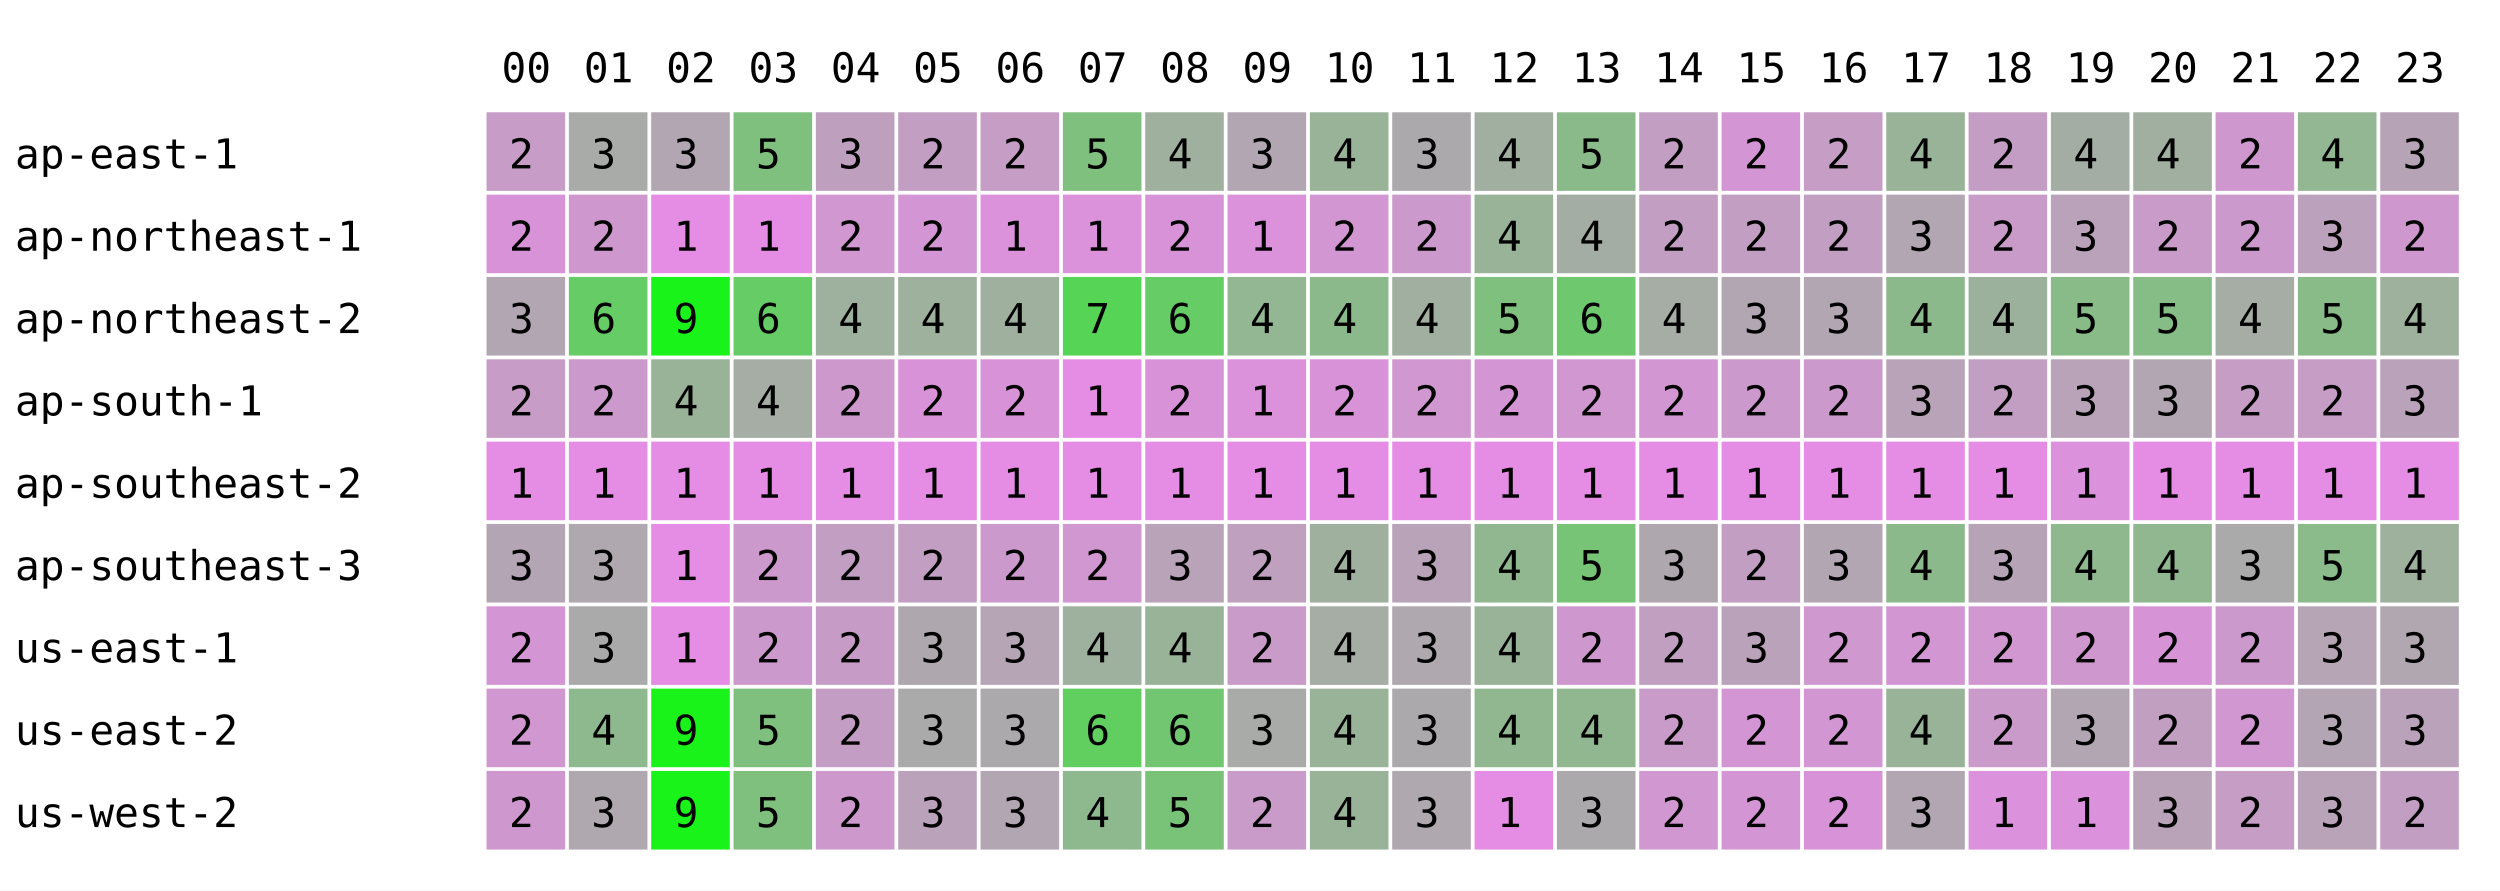
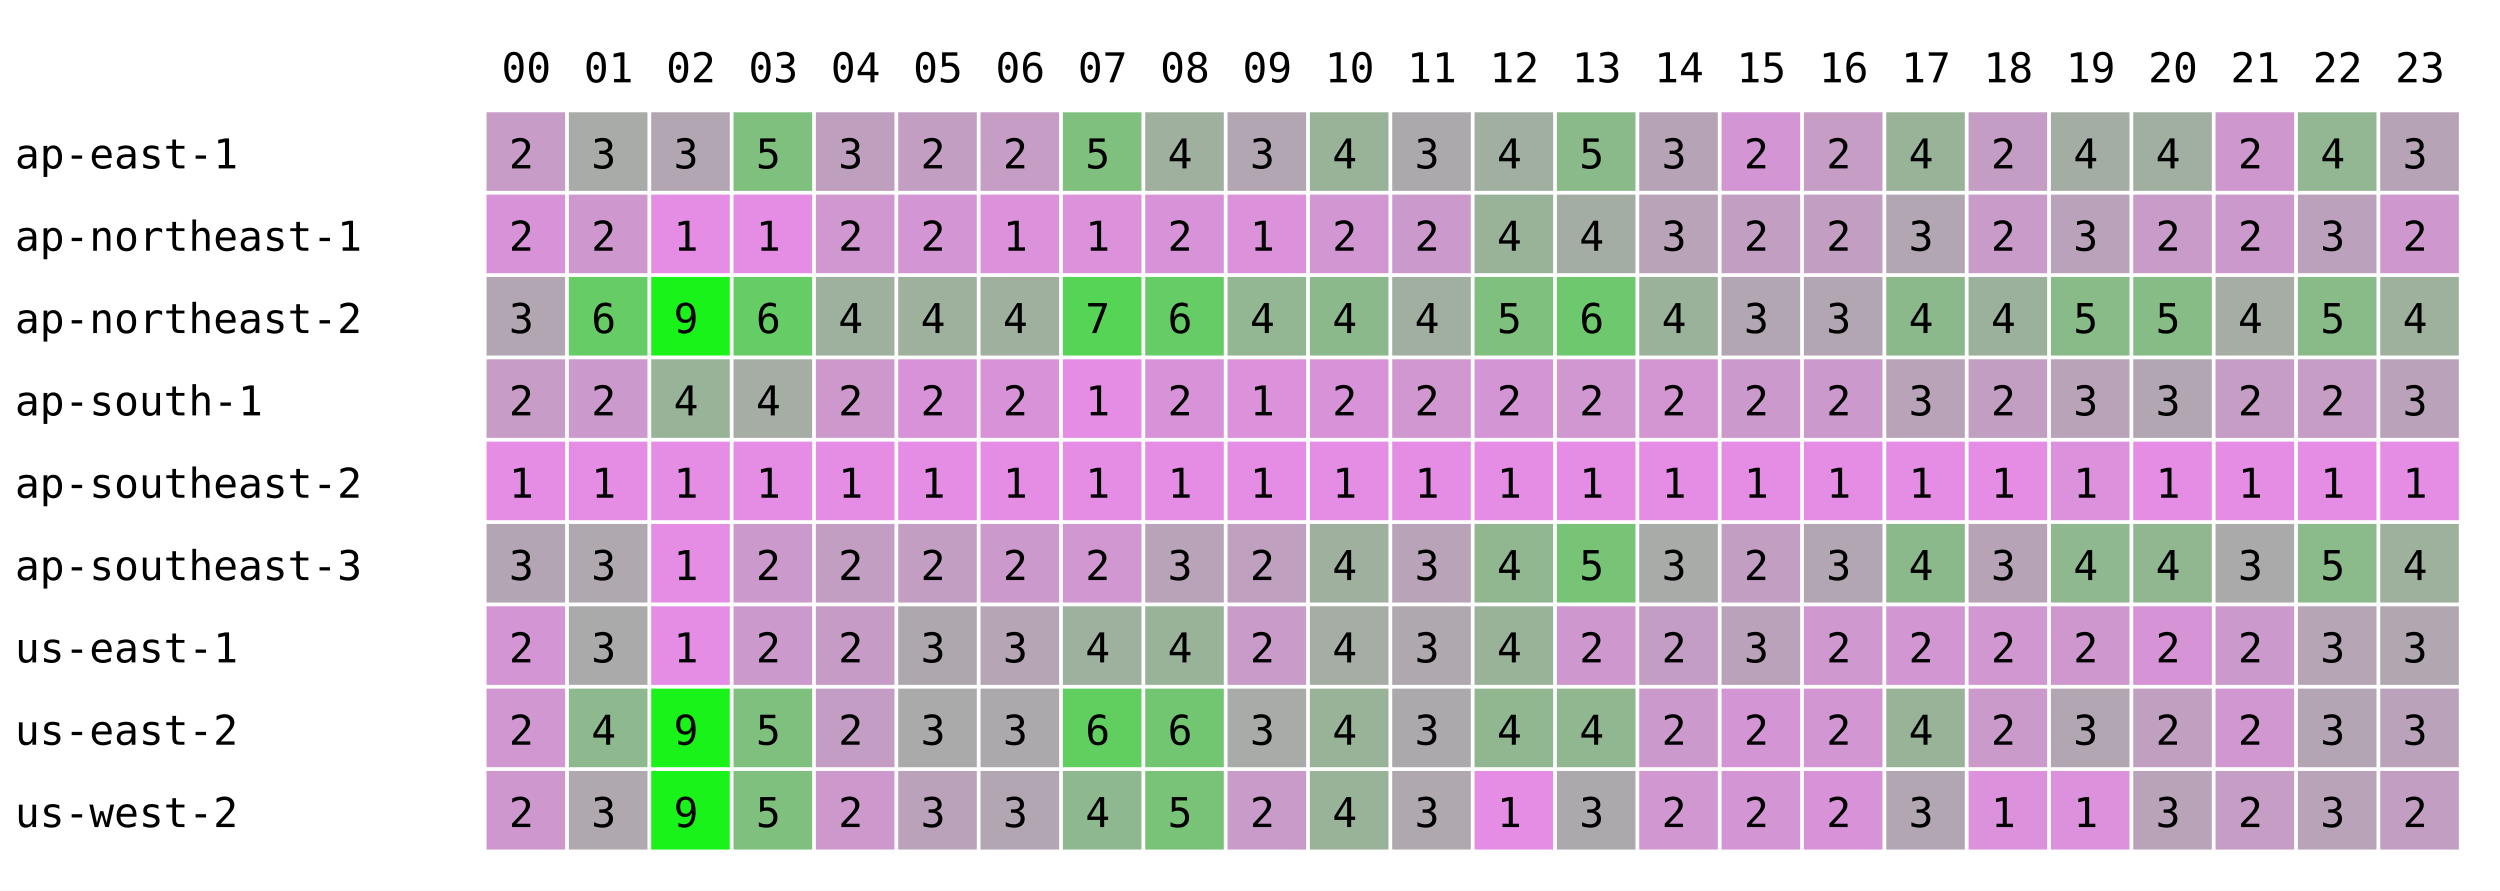
<svg xmlns="http://www.w3.org/2000/svg" width="668" height="238" font-family="monospace" font-size="11">
  <rect width="668" height="238" fill="white" />
  <text x="134" y="22">00</text>
  <text x="156" y="22">01</text>
  <text x="178" y="22">02</text>
  <text x="200" y="22">03</text>
  <text x="222" y="22">04</text>
  <text x="244" y="22">05</text>
  <text x="266" y="22">06</text>
  <text x="288" y="22">07</text>
  <text x="310" y="22">08</text>
  <text x="332" y="22">09</text>
  <text x="354" y="22">10</text>
  <text x="376" y="22">11</text>
  <text x="398" y="22">12</text>
  <text x="420" y="22">13</text>
  <text x="442" y="22">14</text>
  <text x="464" y="22">15</text>
  <text x="486" y="22">16</text>
  <text x="508" y="22">17</text>
  <text x="530" y="22">18</text>
  <text x="552" y="22">19</text>
  <text x="574" y="22">20</text>
  <text x="596" y="22">21</text>
  <text x="618" y="22">22</text>
  <text x="640" y="22">23</text>
  <text x="4" y="45">ap-east-1</text>
  <rect x="130" y="30" width="21" height="21" fill="rgb(199,156,199)" />
  <text x="136" y="45">2</text>
  <rect x="152" y="30" width="21" height="21" fill="rgb(168,171,168)" />
  <text x="158" y="45">3</text>
  <rect x="174" y="30" width="21" height="21" fill="rgb(178,166,178)" />
  <text x="180" y="45">3</text>
  <rect x="196" y="30" width="21" height="21" fill="rgb(127,192,127)" />
  <text x="202" y="45">5</text>
  <rect x="218" y="30" width="21" height="21" fill="rgb(190,160,190)" />
  <text x="224" y="45">3</text>
  <rect x="240" y="30" width="21" height="21" fill="rgb(195,158,195)" />
  <text x="246" y="45">2</text>
  <rect x="262" y="30" width="21" height="21" fill="rgb(197,157,197)" />
  <text x="268" y="45">2</text>
  <rect x="284" y="30" width="21" height="21" fill="rgb(127,192,127)" />
  <text x="290" y="45">5</text>
  <rect x="306" y="30" width="21" height="21" fill="rgb(159,176,159)" />
  <text x="312" y="45">4</text>
  <rect x="328" y="30" width="21" height="21" fill="rgb(178,166,178)" />
  <text x="334" y="45">3</text>
  <rect x="350" y="30" width="21" height="21" fill="rgb(153,179,153)" />
  <text x="356" y="45">4</text>
  <rect x="372" y="30" width="21" height="21" fill="rgb(172,169,172)" />
  <text x="378" y="45">3</text>
  <rect x="394" y="30" width="21" height="21" fill="rgb(161,175,161)" />
  <text x="400" y="45">4</text>
  <rect x="416" y="30" width="21" height="21" fill="rgb(138,186,138)" />
  <text x="422" y="45">5</text>
-   <rect x="438" y="30" width="21" height="21" fill="rgb(195,158,195)" />
-   <text x="444" y="45">2</text>
+   <rect x="438" y="30" width="21" height="21" fill="rgb(182,164,182)" />
+   <text x="444" y="45">3</text>
  <rect x="460" y="30" width="21" height="21" fill="rgb(212,149,212)" />
  <text x="466" y="45">2</text>
  <rect x="482" y="30" width="21" height="21" fill="rgb(197,157,197)" />
  <text x="488" y="45">2</text>
  <rect x="504" y="30" width="21" height="21" fill="rgb(153,179,153)" />
  <text x="510" y="45">4</text>
  <rect x="526" y="30" width="21" height="21" fill="rgb(196,157,196)" />
  <text x="532" y="45">2</text>
  <rect x="548" y="30" width="21" height="21" fill="rgb(164,173,164)" />
  <text x="554" y="45">4</text>
  <rect x="570" y="30" width="21" height="21" fill="rgb(160,175,160)" />
  <text x="576" y="45">4</text>
  <rect x="592" y="30" width="21" height="21" fill="rgb(206,152,206)" />
  <text x="598" y="45">2</text>
  <rect x="614" y="30" width="21" height="21" fill="rgb(147,182,147)" />
  <text x="620" y="45">4</text>
  <rect x="636" y="30" width="21" height="21" fill="rgb(182,164,182)" />
  <text x="642" y="45">3</text>
  <text x="4" y="67">ap-northeast-1</text>
  <rect x="130" y="52" width="21" height="21" fill="rgb(216,147,216)" />
  <text x="136" y="67">2</text>
  <rect x="152" y="52" width="21" height="21" fill="rgb(206,152,206)" />
  <text x="158" y="67">2</text>
  <rect x="174" y="52" width="21" height="21" fill="rgb(229,141,229)" />
  <text x="180" y="67">1</text>
  <rect x="196" y="52" width="21" height="21" fill="rgb(229,141,229)" />
  <text x="202" y="67">1</text>
  <rect x="218" y="52" width="21" height="21" fill="rgb(209,151,209)" />
  <text x="224" y="67">2</text>
  <rect x="240" y="52" width="21" height="21" fill="rgb(212,149,212)" />
  <text x="246" y="67">2</text>
  <rect x="262" y="52" width="21" height="21" fill="rgb(219,146,219)" />
  <text x="268" y="67">1</text>
  <rect x="284" y="52" width="21" height="21" fill="rgb(219,146,219)" />
  <text x="290" y="67">1</text>
  <rect x="306" y="52" width="21" height="21" fill="rgb(216,147,216)" />
  <text x="312" y="67">2</text>
  <rect x="328" y="52" width="21" height="21" fill="rgb(219,146,219)" />
  <text x="334" y="67">1</text>
  <rect x="350" y="52" width="21" height="21" fill="rgb(210,150,210)" />
  <text x="356" y="67">2</text>
  <rect x="372" y="52" width="21" height="21" fill="rgb(204,153,204)" />
  <text x="378" y="67">2</text>
  <rect x="394" y="52" width="21" height="21" fill="rgb(153,179,153)" />
  <text x="400" y="67">4</text>
  <rect x="416" y="52" width="21" height="21" fill="rgb(164,173,164)" />
  <text x="422" y="67">4</text>
-   <rect x="438" y="52" width="21" height="21" fill="rgb(195,158,195)" />
-   <text x="444" y="67">2</text>
+   <rect x="438" y="52" width="21" height="21" fill="rgb(184,163,184)" />
+   <text x="444" y="67">3</text>
  <rect x="460" y="52" width="21" height="21" fill="rgb(195,158,195)" />
  <text x="466" y="67">2</text>
  <rect x="482" y="52" width="21" height="21" fill="rgb(194,158,194)" />
  <text x="488" y="67">2</text>
  <rect x="504" y="52" width="21" height="21" fill="rgb(178,166,178)" />
  <text x="510" y="67">3</text>
  <rect x="526" y="52" width="21" height="21" fill="rgb(200,155,200)" />
  <text x="532" y="67">2</text>
  <rect x="548" y="52" width="21" height="21" fill="rgb(187,162,187)" />
  <text x="554" y="67">3</text>
  <rect x="570" y="52" width="21" height="21" fill="rgb(200,155,200)" />
  <text x="576" y="67">2</text>
  <rect x="592" y="52" width="21" height="21" fill="rgb(204,153,204)" />
  <text x="598" y="67">2</text>
  <rect x="614" y="52" width="21" height="21" fill="rgb(188,161,188)" />
  <text x="620" y="67">3</text>
  <rect x="636" y="52" width="21" height="21" fill="rgb(206,152,206)" />
  <text x="642" y="67">2</text>
  <text x="4" y="89">ap-northeast-2</text>
  <rect x="130" y="74" width="21" height="21" fill="rgb(178,166,178)" />
  <text x="136" y="89">3</text>
  <rect x="152" y="74" width="21" height="21" fill="rgb(102,204,102)" />
  <text x="158" y="89">6</text>
  <rect x="174" y="74" width="21" height="21" fill="rgb(25,243,25)" />
  <text x="180" y="89">9</text>
  <rect x="196" y="74" width="21" height="21" fill="rgb(102,204,102)" />
  <text x="202" y="89">6</text>
  <rect x="218" y="74" width="21" height="21" fill="rgb(158,176,158)" />
  <text x="224" y="89">4</text>
  <rect x="240" y="74" width="21" height="21" fill="rgb(157,177,157)" />
  <text x="246" y="89">4</text>
  <rect x="262" y="74" width="21" height="21" fill="rgb(159,176,159)" />
  <text x="268" y="89">4</text>
  <rect x="284" y="74" width="21" height="21" fill="rgb(86,212,86)" />
  <text x="290" y="89">7</text>
  <rect x="306" y="74" width="21" height="21" fill="rgb(102,204,102)" />
  <text x="312" y="89">6</text>
  <rect x="328" y="74" width="21" height="21" fill="rgb(147,182,147)" />
  <text x="334" y="89">4</text>
  <rect x="350" y="74" width="21" height="21" fill="rgb(140,185,140)" />
  <text x="356" y="89">4</text>
  <rect x="372" y="74" width="21" height="21" fill="rgb(161,175,161)" />
  <text x="378" y="89">4</text>
  <rect x="394" y="74" width="21" height="21" fill="rgb(127,192,127)" />
  <text x="400" y="89">5</text>
  <rect x="416" y="74" width="21" height="21" fill="rgb(110,200,110)" />
  <text x="422" y="89">6</text>
-   <rect x="438" y="74" width="21" height="21" fill="rgb(165,173,165)" />
+   <rect x="438" y="74" width="21" height="21" fill="rgb(154,178,154)" />
  <text x="444" y="89">4</text>
  <rect x="460" y="74" width="21" height="21" fill="rgb(178,166,178)" />
  <text x="466" y="89">3</text>
  <rect x="482" y="74" width="21" height="21" fill="rgb(178,166,178)" />
  <text x="488" y="89">3</text>
  <rect x="504" y="74" width="21" height="21" fill="rgb(140,185,140)" />
  <text x="510" y="89">4</text>
  <rect x="526" y="74" width="21" height="21" fill="rgb(156,177,156)" />
  <text x="532" y="89">4</text>
  <rect x="548" y="74" width="21" height="21" fill="rgb(136,187,136)" />
  <text x="554" y="89">5</text>
  <rect x="570" y="74" width="21" height="21" fill="rgb(134,188,134)" />
  <text x="576" y="89">5</text>
  <rect x="592" y="74" width="21" height="21" fill="rgb(165,173,165)" />
  <text x="598" y="89">4</text>
  <rect x="614" y="74" width="21" height="21" fill="rgb(137,187,137)" />
  <text x="620" y="89">5</text>
  <rect x="636" y="74" width="21" height="21" fill="rgb(157,177,157)" />
  <text x="642" y="89">4</text>
  <text x="4" y="111">ap-south-1</text>
  <rect x="130" y="96" width="21" height="21" fill="rgb(199,156,199)" />
  <text x="136" y="111">2</text>
  <rect x="152" y="96" width="21" height="21" fill="rgb(204,153,204)" />
  <text x="158" y="111">2</text>
  <rect x="174" y="96" width="21" height="21" fill="rgb(153,179,153)" />
  <text x="180" y="111">4</text>
  <rect x="196" y="96" width="21" height="21" fill="rgb(165,173,165)" />
  <text x="202" y="111">4</text>
  <rect x="218" y="96" width="21" height="21" fill="rgb(205,153,205)" />
  <text x="224" y="111">2</text>
  <rect x="240" y="96" width="21" height="21" fill="rgb(216,147,216)" />
  <text x="246" y="111">2</text>
  <rect x="262" y="96" width="21" height="21" fill="rgb(216,147,216)" />
  <text x="268" y="111">2</text>
  <rect x="284" y="96" width="21" height="21" fill="rgb(229,141,229)" />
  <text x="290" y="111">1</text>
  <rect x="306" y="96" width="21" height="21" fill="rgb(216,147,216)" />
  <text x="312" y="111">2</text>
  <rect x="328" y="96" width="21" height="21" fill="rgb(219,146,219)" />
  <text x="334" y="111">1</text>
  <rect x="350" y="96" width="21" height="21" fill="rgb(216,147,216)" />
  <text x="356" y="111">2</text>
  <rect x="372" y="96" width="21" height="21" fill="rgb(209,151,209)" />
  <text x="378" y="111">2</text>
  <rect x="394" y="96" width="21" height="21" fill="rgb(212,149,212)" />
  <text x="400" y="111">2</text>
  <rect x="416" y="96" width="21" height="21" fill="rgb(209,151,209)" />
  <text x="422" y="111">2</text>
-   <rect x="438" y="96" width="21" height="21" fill="rgb(210,150,210)" />
+   <rect x="438" y="96" width="21" height="21" fill="rgb(211,150,211)" />
  <text x="444" y="111">2</text>
  <rect x="460" y="96" width="21" height="21" fill="rgb(204,153,204)" />
  <text x="466" y="111">2</text>
  <rect x="482" y="96" width="21" height="21" fill="rgb(204,153,204)" />
  <text x="488" y="111">2</text>
  <rect x="504" y="96" width="21" height="21" fill="rgb(184,163,184)" />
  <text x="510" y="111">3</text>
  <rect x="526" y="96" width="21" height="21" fill="rgb(194,158,194)" />
  <text x="532" y="111">2</text>
  <rect x="548" y="96" width="21" height="21" fill="rgb(185,163,185)" />
  <text x="554" y="111">3</text>
  <rect x="570" y="96" width="21" height="21" fill="rgb(178,166,178)" />
  <text x="576" y="111">3</text>
  <rect x="592" y="96" width="21" height="21" fill="rgb(197,157,197)" />
  <text x="598" y="111">2</text>
  <rect x="614" y="96" width="21" height="21" fill="rgb(197,157,197)" />
  <text x="620" y="111">2</text>
  <rect x="636" y="96" width="21" height="21" fill="rgb(187,162,187)" />
  <text x="642" y="111">3</text>
  <text x="4" y="133">ap-southeast-2</text>
  <rect x="130" y="118" width="21" height="21" fill="rgb(229,141,229)" />
  <text x="136" y="133">1</text>
  <rect x="152" y="118" width="21" height="21" fill="rgb(229,141,229)" />
  <text x="158" y="133">1</text>
  <rect x="174" y="118" width="21" height="21" fill="rgb(229,141,229)" />
  <text x="180" y="133">1</text>
  <rect x="196" y="118" width="21" height="21" fill="rgb(229,141,229)" />
  <text x="202" y="133">1</text>
  <rect x="218" y="118" width="21" height="21" fill="rgb(229,141,229)" />
  <text x="224" y="133">1</text>
  <rect x="240" y="118" width="21" height="21" fill="rgb(229,141,229)" />
  <text x="246" y="133">1</text>
  <rect x="262" y="118" width="21" height="21" fill="rgb(229,141,229)" />
  <text x="268" y="133">1</text>
  <rect x="284" y="118" width="21" height="21" fill="rgb(229,141,229)" />
  <text x="290" y="133">1</text>
  <rect x="306" y="118" width="21" height="21" fill="rgb(229,141,229)" />
  <text x="312" y="133">1</text>
  <rect x="328" y="118" width="21" height="21" fill="rgb(229,141,229)" />
  <text x="334" y="133">1</text>
  <rect x="350" y="118" width="21" height="21" fill="rgb(229,141,229)" />
  <text x="356" y="133">1</text>
  <rect x="372" y="118" width="21" height="21" fill="rgb(229,141,229)" />
  <text x="378" y="133">1</text>
  <rect x="394" y="118" width="21" height="21" fill="rgb(229,141,229)" />
  <text x="400" y="133">1</text>
  <rect x="416" y="118" width="21" height="21" fill="rgb(229,141,229)" />
  <text x="422" y="133">1</text>
  <rect x="438" y="118" width="21" height="21" fill="rgb(229,141,229)" />
  <text x="444" y="133">1</text>
  <rect x="460" y="118" width="21" height="21" fill="rgb(229,141,229)" />
  <text x="466" y="133">1</text>
  <rect x="482" y="118" width="21" height="21" fill="rgb(229,141,229)" />
  <text x="488" y="133">1</text>
  <rect x="504" y="118" width="21" height="21" fill="rgb(229,141,229)" />
  <text x="510" y="133">1</text>
  <rect x="526" y="118" width="21" height="21" fill="rgb(229,141,229)" />
  <text x="532" y="133">1</text>
  <rect x="548" y="118" width="21" height="21" fill="rgb(220,145,220)" />
  <text x="554" y="133">1</text>
  <rect x="570" y="118" width="21" height="21" fill="rgb(229,141,229)" />
  <text x="576" y="133">1</text>
  <rect x="592" y="118" width="21" height="21" fill="rgb(229,141,229)" />
  <text x="598" y="133">1</text>
  <rect x="614" y="118" width="21" height="21" fill="rgb(229,141,229)" />
  <text x="620" y="133">1</text>
  <rect x="636" y="118" width="21" height="21" fill="rgb(229,141,229)" />
  <text x="642" y="133">1</text>
  <text x="4" y="155">ap-southeast-3</text>
  <rect x="130" y="140" width="21" height="21" fill="rgb(180,165,180)" />
  <text x="136" y="155">3</text>
  <rect x="152" y="140" width="21" height="21" fill="rgb(175,168,175)" />
  <text x="158" y="155">3</text>
  <rect x="174" y="140" width="21" height="21" fill="rgb(229,141,229)" />
  <text x="180" y="155">1</text>
  <rect x="196" y="140" width="21" height="21" fill="rgb(204,153,204)" />
  <text x="202" y="155">2</text>
  <rect x="218" y="140" width="21" height="21" fill="rgb(194,158,194)" />
  <text x="224" y="155">2</text>
  <rect x="240" y="140" width="21" height="21" fill="rgb(195,158,195)" />
  <text x="246" y="155">2</text>
  <rect x="262" y="140" width="21" height="21" fill="rgb(204,153,204)" />
  <text x="268" y="155">2</text>
  <rect x="284" y="140" width="21" height="21" fill="rgb(209,151,209)" />
  <text x="290" y="155">2</text>
  <rect x="306" y="140" width="21" height="21" fill="rgb(184,163,184)" />
  <text x="312" y="155">3</text>
  <rect x="328" y="140" width="21" height="21" fill="rgb(191,160,191)" />
  <text x="334" y="155">2</text>
  <rect x="350" y="140" width="21" height="21" fill="rgb(159,176,159)" />
  <text x="356" y="155">4</text>
  <rect x="372" y="140" width="21" height="21" fill="rgb(184,163,184)" />
  <text x="378" y="155">3</text>
  <rect x="394" y="140" width="21" height="21" fill="rgb(144,183,144)" />
  <text x="400" y="155">4</text>
  <rect x="416" y="140" width="21" height="21" fill="rgb(119,196,119)" />
  <text x="422" y="155">5</text>
-   <rect x="438" y="140" width="21" height="21" fill="rgb(174,168,174)" />
+   <rect x="438" y="140" width="21" height="21" fill="rgb(168,171,168)" />
  <text x="444" y="155">3</text>
  <rect x="460" y="140" width="21" height="21" fill="rgb(195,158,195)" />
  <text x="466" y="155">2</text>
  <rect x="482" y="140" width="21" height="21" fill="rgb(178,166,178)" />
  <text x="488" y="155">3</text>
  <rect x="504" y="140" width="21" height="21" fill="rgb(140,185,140)" />
  <text x="510" y="155">4</text>
  <rect x="526" y="140" width="21" height="21" fill="rgb(182,164,182)" />
  <text x="532" y="155">3</text>
  <rect x="548" y="140" width="21" height="21" fill="rgb(143,184,143)" />
  <text x="554" y="155">4</text>
  <rect x="570" y="140" width="21" height="21" fill="rgb(145,183,145)" />
  <text x="576" y="155">4</text>
  <rect x="592" y="140" width="21" height="21" fill="rgb(170,170,170)" />
  <text x="598" y="155">3</text>
  <rect x="614" y="140" width="21" height="21" fill="rgb(139,186,139)" />
  <text x="620" y="155">5</text>
  <rect x="636" y="140" width="21" height="21" fill="rgb(157,177,157)" />
  <text x="642" y="155">4</text>
  <text x="4" y="177">us-east-1</text>
  <rect x="130" y="162" width="21" height="21" fill="rgb(212,149,212)" />
  <text x="136" y="177">2</text>
  <rect x="152" y="162" width="21" height="21" fill="rgb(170,170,170)" />
  <text x="158" y="177">3</text>
  <rect x="174" y="162" width="21" height="21" fill="rgb(229,141,229)" />
  <text x="180" y="177">1</text>
  <rect x="196" y="162" width="21" height="21" fill="rgb(204,153,204)" />
  <text x="202" y="177">2</text>
  <rect x="218" y="162" width="21" height="21" fill="rgb(198,156,198)" />
  <text x="224" y="177">2</text>
  <rect x="240" y="162" width="21" height="21" fill="rgb(174,168,174)" />
  <text x="246" y="177">3</text>
  <rect x="262" y="162" width="21" height="21" fill="rgb(181,165,181)" />
  <text x="268" y="177">3</text>
  <rect x="284" y="162" width="21" height="21" fill="rgb(158,176,158)" />
  <text x="290" y="177">4</text>
  <rect x="306" y="162" width="21" height="21" fill="rgb(153,179,153)" />
  <text x="312" y="177">4</text>
  <rect x="328" y="162" width="21" height="21" fill="rgb(201,155,201)" />
  <text x="334" y="177">2</text>
  <rect x="350" y="162" width="21" height="21" fill="rgb(165,173,165)" />
  <text x="356" y="177">4</text>
  <rect x="372" y="162" width="21" height="21" fill="rgb(175,168,175)" />
  <text x="378" y="177">3</text>
  <rect x="394" y="162" width="21" height="21" fill="rgb(153,179,153)" />
  <text x="400" y="177">4</text>
  <rect x="416" y="162" width="21" height="21" fill="rgb(206,152,206)" />
  <text x="422" y="177">2</text>
-   <rect x="438" y="162" width="21" height="21" fill="rgb(193,159,193)" />
+   <rect x="438" y="162" width="21" height="21" fill="rgb(196,157,196)" />
  <text x="444" y="177">2</text>
  <rect x="460" y="162" width="21" height="21" fill="rgb(187,162,187)" />
  <text x="466" y="177">3</text>
  <rect x="482" y="162" width="21" height="21" fill="rgb(207,152,207)" />
  <text x="488" y="177">2</text>
  <rect x="504" y="162" width="21" height="21" fill="rgb(210,150,210)" />
  <text x="510" y="177">2</text>
  <rect x="526" y="162" width="21" height="21" fill="rgb(209,151,209)" />
  <text x="532" y="177">2</text>
  <rect x="548" y="162" width="21" height="21" fill="rgb(206,152,206)" />
  <text x="554" y="177">2</text>
  <rect x="570" y="162" width="21" height="21" fill="rgb(214,148,214)" />
  <text x="576" y="177">2</text>
  <rect x="592" y="162" width="21" height="21" fill="rgb(204,153,204)" />
  <text x="598" y="177">2</text>
  <rect x="614" y="162" width="21" height="21" fill="rgb(181,165,181)" />
  <text x="620" y="177">3</text>
  <rect x="636" y="162" width="21" height="21" fill="rgb(176,167,176)" />
  <text x="642" y="177">3</text>
  <text x="4" y="199">us-east-2</text>
  <rect x="130" y="184" width="21" height="21" fill="rgb(208,151,208)" />
  <text x="136" y="199">2</text>
  <rect x="152" y="184" width="21" height="21" fill="rgb(142,184,142)" />
  <text x="158" y="199">4</text>
  <rect x="174" y="184" width="21" height="21" fill="rgb(25,243,25)" />
  <text x="180" y="199">9</text>
  <rect x="196" y="184" width="21" height="21" fill="rgb(127,192,127)" />
  <text x="202" y="199">5</text>
  <rect x="218" y="184" width="21" height="21" fill="rgb(196,157,196)" />
  <text x="224" y="199">2</text>
  <rect x="240" y="184" width="21" height="21" fill="rgb(170,170,170)" />
  <text x="246" y="199">3</text>
  <rect x="262" y="184" width="21" height="21" fill="rgb(172,169,172)" />
  <text x="268" y="199">3</text>
  <rect x="284" y="184" width="21" height="21" fill="rgb(96,207,96)" />
  <text x="290" y="199">6</text>
  <rect x="306" y="184" width="21" height="21" fill="rgb(114,198,114)" />
  <text x="312" y="199">6</text>
  <rect x="328" y="184" width="21" height="21" fill="rgb(168,171,168)" />
  <text x="334" y="199">3</text>
  <rect x="350" y="184" width="21" height="21" fill="rgb(153,179,153)" />
  <text x="356" y="199">4</text>
  <rect x="372" y="184" width="21" height="21" fill="rgb(172,169,172)" />
  <text x="378" y="199">3</text>
  <rect x="394" y="184" width="21" height="21" fill="rgb(144,183,144)" />
  <text x="400" y="199">4</text>
  <rect x="416" y="184" width="21" height="21" fill="rgb(144,183,144)" />
  <text x="422" y="199">4</text>
-   <rect x="438" y="184" width="21" height="21" fill="rgb(201,155,201)" />
+   <rect x="438" y="184" width="21" height="21" fill="rgb(204,153,204)" />
  <text x="444" y="199">2</text>
  <rect x="460" y="184" width="21" height="21" fill="rgb(212,149,212)" />
  <text x="466" y="199">2</text>
  <rect x="482" y="184" width="21" height="21" fill="rgb(210,150,210)" />
  <text x="488" y="199">2</text>
  <rect x="504" y="184" width="21" height="21" fill="rgb(153,179,153)" />
  <text x="510" y="199">4</text>
  <rect x="526" y="184" width="21" height="21" fill="rgb(202,154,202)" />
  <text x="532" y="199">2</text>
  <rect x="548" y="184" width="21" height="21" fill="rgb(178,166,178)" />
  <text x="554" y="199">3</text>
  <rect x="570" y="184" width="21" height="21" fill="rgb(193,159,193)" />
  <text x="576" y="199">2</text>
  <rect x="592" y="184" width="21" height="21" fill="rgb(208,151,208)" />
  <text x="598" y="199">2</text>
  <rect x="614" y="184" width="21" height="21" fill="rgb(180,165,180)" />
  <text x="620" y="199">3</text>
  <rect x="636" y="184" width="21" height="21" fill="rgb(187,162,187)" />
  <text x="642" y="199">3</text>
  <text x="4" y="221">us-west-2</text>
  <rect x="130" y="206" width="21" height="21" fill="rgb(206,152,206)" />
  <text x="136" y="221">2</text>
  <rect x="152" y="206" width="21" height="21" fill="rgb(175,168,175)" />
  <text x="158" y="221">3</text>
  <rect x="174" y="206" width="21" height="21" fill="rgb(25,243,25)" />
  <text x="180" y="221">9</text>
  <rect x="196" y="206" width="21" height="21" fill="rgb(127,192,127)" />
  <text x="202" y="221">5</text>
  <rect x="218" y="206" width="21" height="21" fill="rgb(205,153,205)" />
  <text x="224" y="221">2</text>
  <rect x="240" y="206" width="21" height="21" fill="rgb(187,162,187)" />
  <text x="246" y="221">3</text>
  <rect x="262" y="206" width="21" height="21" fill="rgb(178,166,178)" />
  <text x="268" y="221">3</text>
  <rect x="284" y="206" width="21" height="21" fill="rgb(142,184,142)" />
  <text x="290" y="221">4</text>
  <rect x="306" y="206" width="21" height="21" fill="rgb(121,195,121)" />
  <text x="312" y="221">5</text>
  <rect x="328" y="206" width="21" height="21" fill="rgb(201,155,201)" />
  <text x="334" y="221">2</text>
  <rect x="350" y="206" width="21" height="21" fill="rgb(153,179,153)" />
  <text x="356" y="221">4</text>
  <rect x="372" y="206" width="21" height="21" fill="rgb(175,168,175)" />
  <text x="378" y="221">3</text>
  <rect x="394" y="206" width="21" height="21" fill="rgb(229,141,229)" />
  <text x="400" y="221">1</text>
  <rect x="416" y="206" width="21" height="21" fill="rgb(172,169,172)" />
  <text x="422" y="221">3</text>
-   <rect x="438" y="206" width="21" height="21" fill="rgb(208,151,208)" />
+   <rect x="438" y="206" width="21" height="21" fill="rgb(209,151,209)" />
  <text x="444" y="221">2</text>
  <rect x="460" y="206" width="21" height="21" fill="rgb(212,149,212)" />
  <text x="466" y="221">2</text>
  <rect x="482" y="206" width="21" height="21" fill="rgb(216,147,216)" />
  <text x="488" y="221">2</text>
  <rect x="504" y="206" width="21" height="21" fill="rgb(178,166,178)" />
  <text x="510" y="221">3</text>
  <rect x="526" y="206" width="21" height="21" fill="rgb(220,145,220)" />
  <text x="532" y="221">1</text>
  <rect x="548" y="206" width="21" height="21" fill="rgb(220,145,220)" />
  <text x="554" y="221">1</text>
  <rect x="570" y="206" width="21" height="21" fill="rgb(185,163,185)" />
  <text x="576" y="221">3</text>
  <rect x="592" y="206" width="21" height="21" fill="rgb(197,157,197)" />
  <text x="598" y="221">2</text>
  <rect x="614" y="206" width="21" height="21" fill="rgb(185,163,185)" />
  <text x="620" y="221">3</text>
  <rect x="636" y="206" width="21" height="21" fill="rgb(195,158,195)" />
  <text x="642" y="221">2</text>
</svg>
